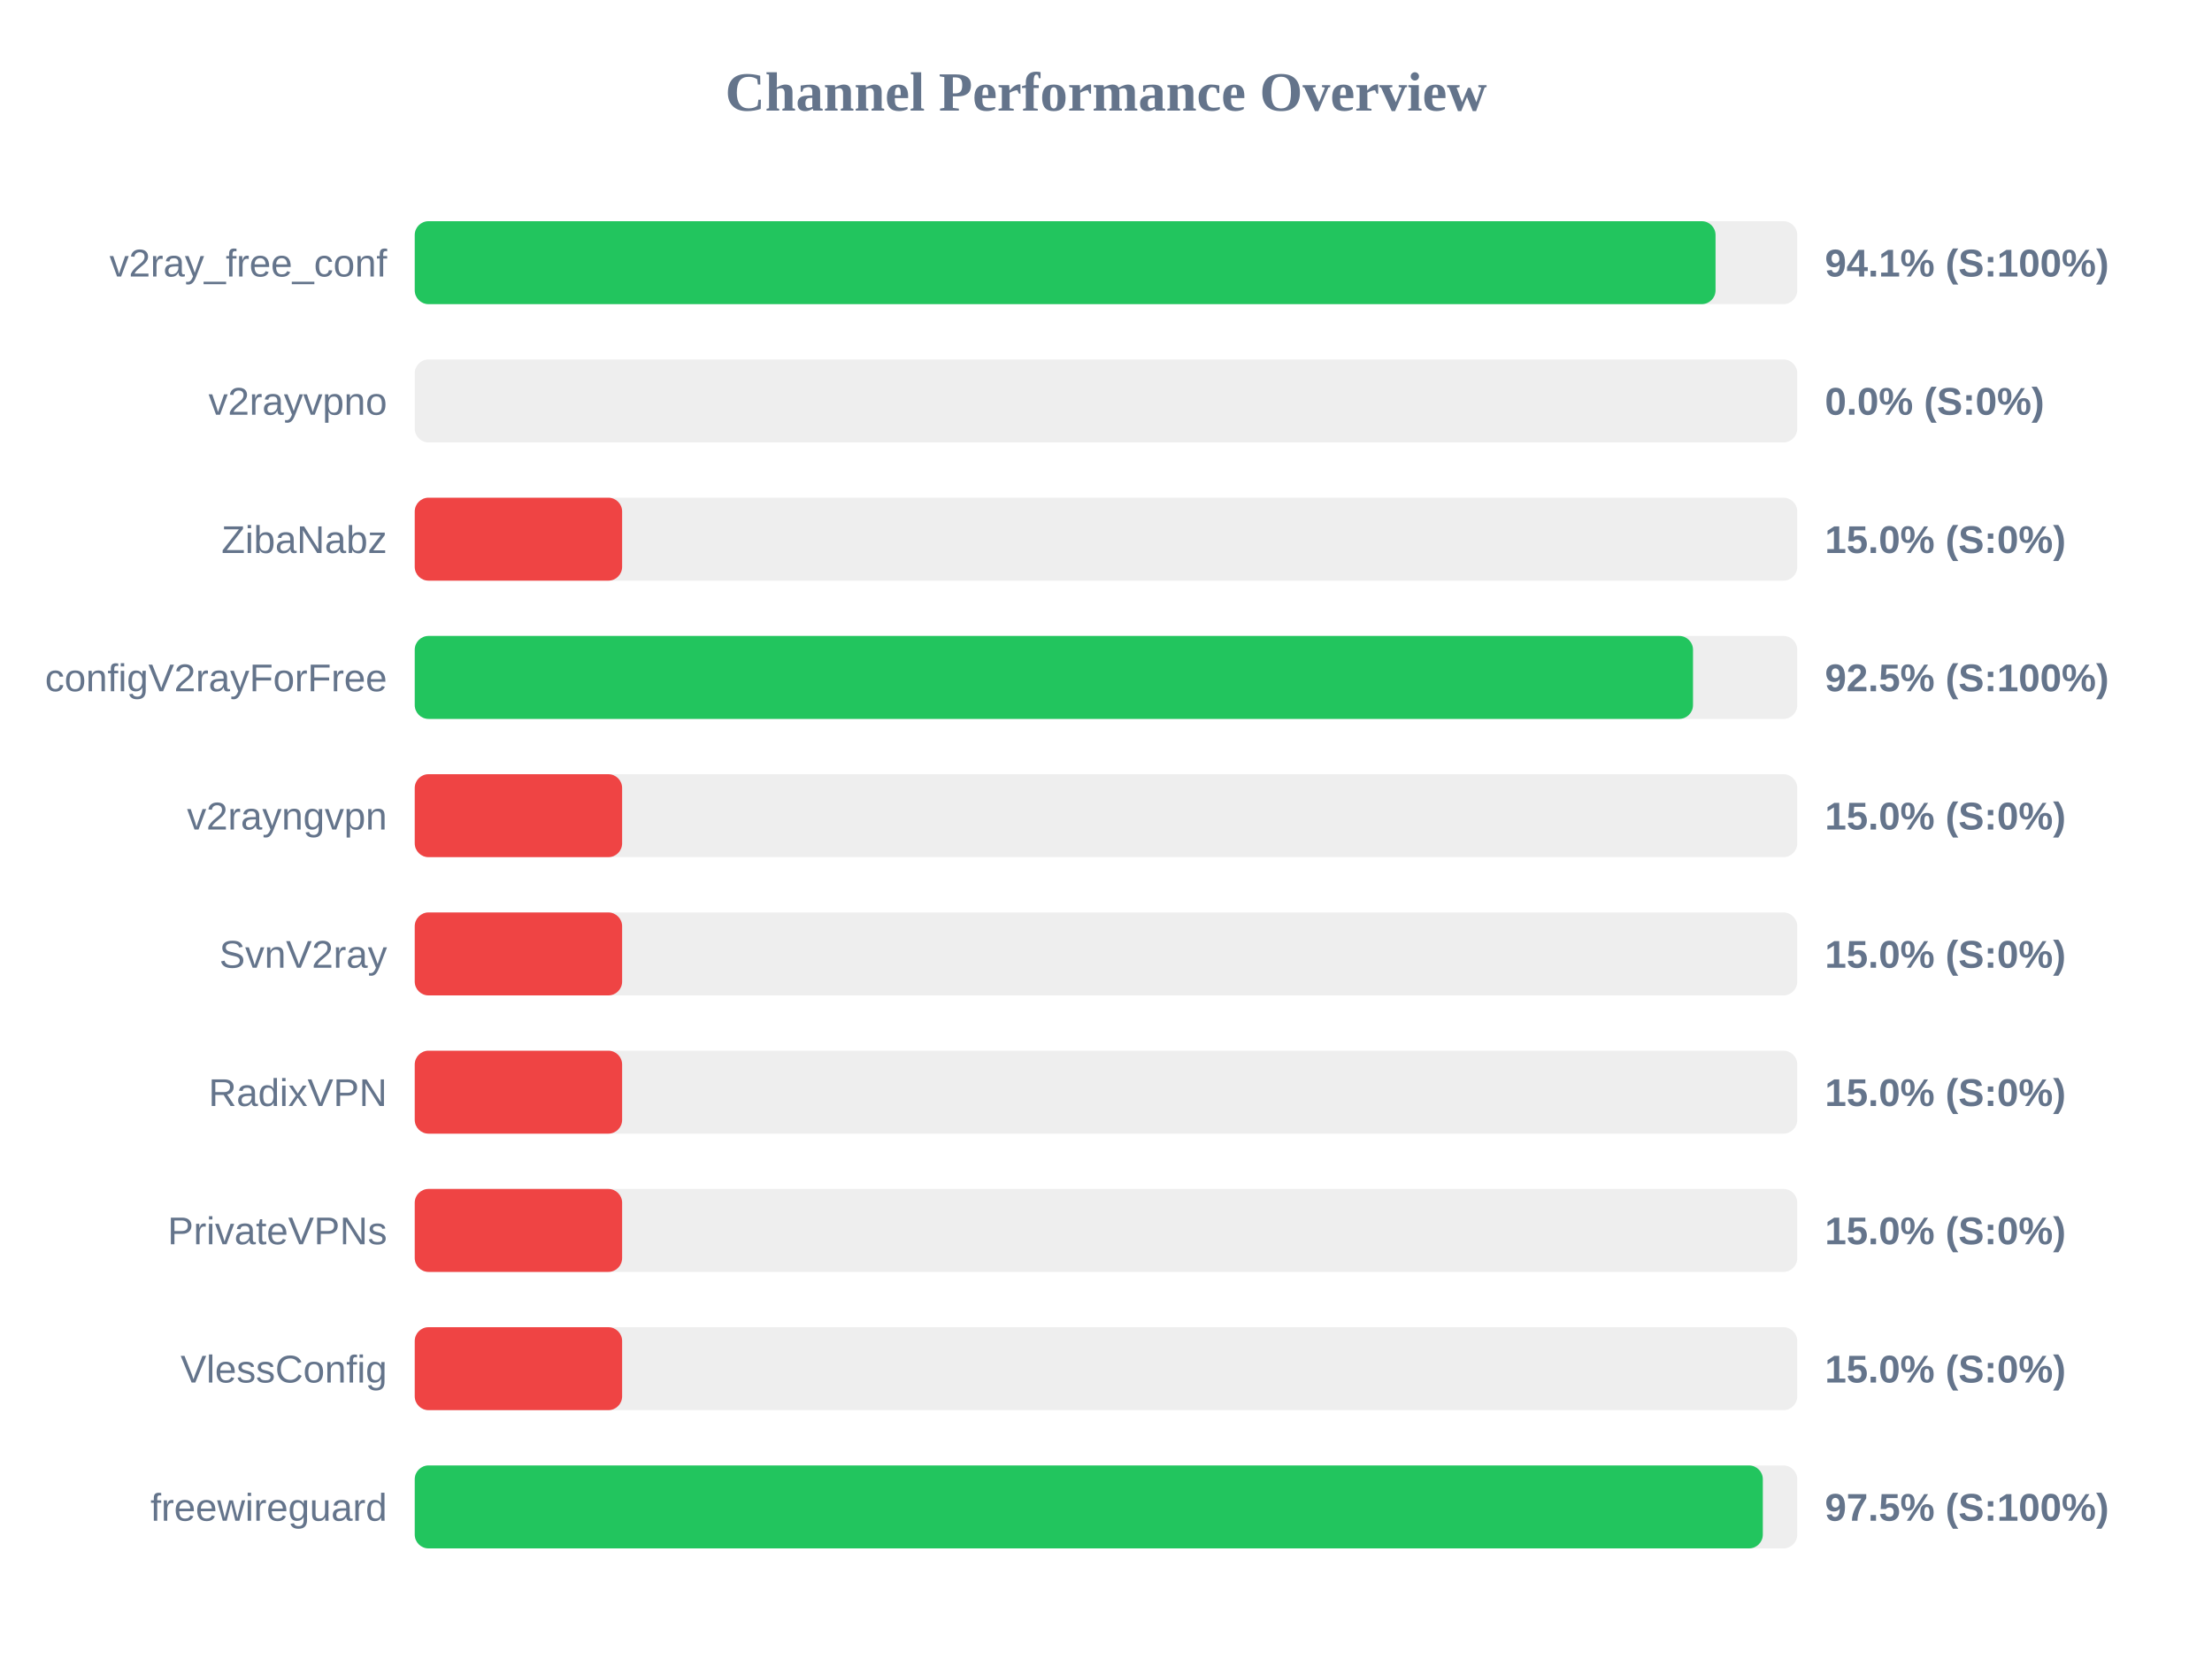
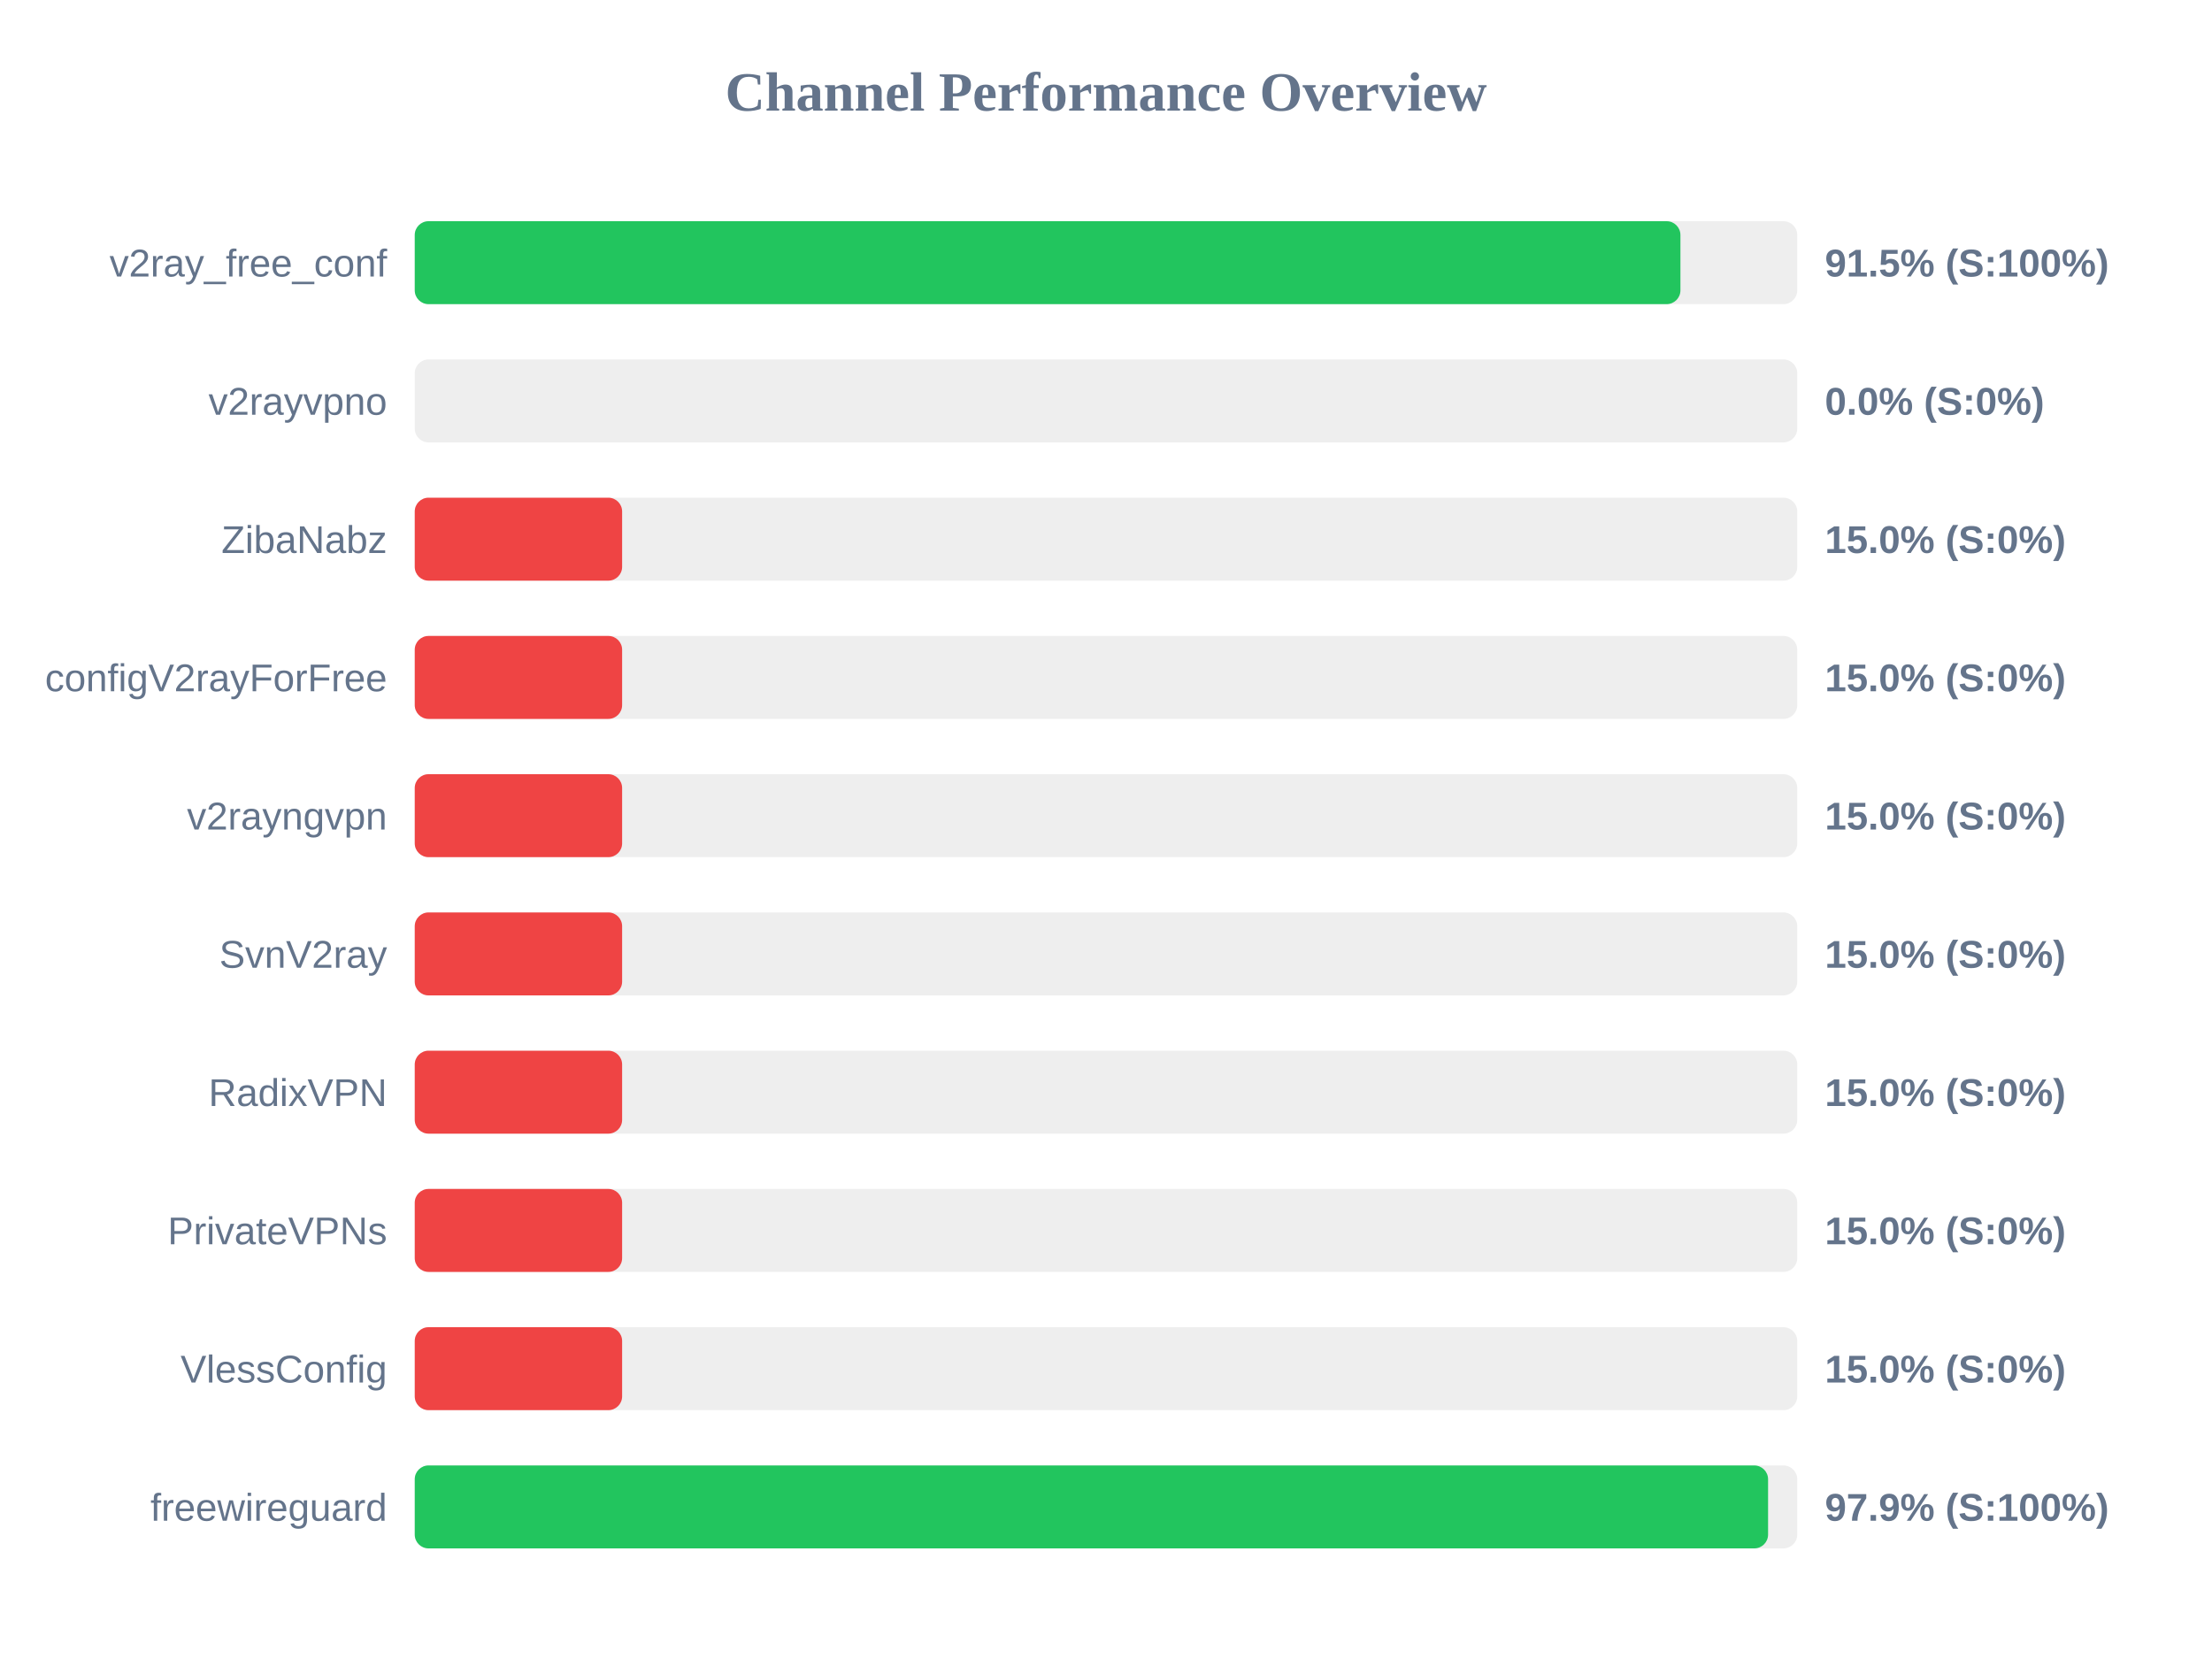
<svg xmlns="http://www.w3.org/2000/svg" width="800" height="600" version="1.1">
  <style>
        .row { font: 14px Arial; fill: #64748b; }
        .score { font: bold 14px Arial; fill: #64748b; }
    </style>
  <text x="400" y="40" text-anchor="middle" font-size="20px" font-weight="bold" fill="#64748b">Channel Performance Overview</text>
  <rect x="150" y="80" width="500" height="30" fill="#eee" rx="5" />
-   <rect x="150" y="80" width="470.45" height="30" fill="#22c55e" rx="5" />
+   <rect x="150" y="80" width="457.75" height="30" fill="#22c55e" rx="5" />
  <text x="140" y="100" text-anchor="end" class="row">v2ray_free_conf</text>
-   <text x="660" y="100" text-anchor="start" class="score">94.1% (S:100%)</text>
+   <text x="660" y="100" text-anchor="start" class="score">91.5% (S:100%)</text>
  <rect x="150" y="130" width="500" height="30" fill="#eee" rx="5" />
  <rect x="150" y="130" width="0.0" height="30" fill="#ef4444" rx="5" />
  <text x="140" y="150" text-anchor="end" class="row">v2rayvpno</text>
  <text x="660" y="150" text-anchor="start" class="score">0.0% (S:0%)</text>
  <rect x="150" y="180" width="500" height="30" fill="#eee" rx="5" />
  <rect x="150" y="180" width="75.0" height="30" fill="#ef4444" rx="5" />
  <text x="140" y="200" text-anchor="end" class="row">ZibaNabz</text>
  <text x="660" y="200" text-anchor="start" class="score">15.0% (S:0%)</text>
  <rect x="150" y="230" width="500" height="30" fill="#eee" rx="5" />
-   <rect x="150" y="230" width="462.3" height="30" fill="#22c55e" rx="5" />
+   <rect x="150" y="230" width="75.0" height="30" fill="#ef4444" rx="5" />
  <text x="140" y="250" text-anchor="end" class="row">configV2rayForFree</text>
-   <text x="660" y="250" text-anchor="start" class="score">92.5% (S:100%)</text>
+   <text x="660" y="250" text-anchor="start" class="score">15.0% (S:0%)</text>
  <rect x="150" y="280" width="500" height="30" fill="#eee" rx="5" />
  <rect x="150" y="280" width="75.0" height="30" fill="#ef4444" rx="5" />
  <text x="140" y="300" text-anchor="end" class="row">v2rayngvpn</text>
  <text x="660" y="300" text-anchor="start" class="score">15.0% (S:0%)</text>
  <rect x="150" y="330" width="500" height="30" fill="#eee" rx="5" />
  <rect x="150" y="330" width="75.0" height="30" fill="#ef4444" rx="5" />
  <text x="140" y="350" text-anchor="end" class="row">SvnV2ray</text>
  <text x="660" y="350" text-anchor="start" class="score">15.0% (S:0%)</text>
  <rect x="150" y="380" width="500" height="30" fill="#eee" rx="5" />
  <rect x="150" y="380" width="75.0" height="30" fill="#ef4444" rx="5" />
  <text x="140" y="400" text-anchor="end" class="row">RadixVPN</text>
  <text x="660" y="400" text-anchor="start" class="score">15.0% (S:0%)</text>
  <rect x="150" y="430" width="500" height="30" fill="#eee" rx="5" />
  <rect x="150" y="430" width="75.0" height="30" fill="#ef4444" rx="5" />
  <text x="140" y="450" text-anchor="end" class="row">PrivateVPNs</text>
  <text x="660" y="450" text-anchor="start" class="score">15.0% (S:0%)</text>
  <rect x="150" y="480" width="500" height="30" fill="#eee" rx="5" />
  <rect x="150" y="480" width="75.0" height="30" fill="#ef4444" rx="5" />
  <text x="140" y="500" text-anchor="end" class="row">VlessConfig</text>
  <text x="660" y="500" text-anchor="start" class="score">15.0% (S:0%)</text>
  <rect x="150" y="530" width="500" height="30" fill="#eee" rx="5" />
-   <rect x="150" y="530" width="487.55" height="30" fill="#22c55e" rx="5" />
+   <rect x="150" y="530" width="489.45" height="30" fill="#22c55e" rx="5" />
  <text x="140" y="550" text-anchor="end" class="row">freewireguard</text>
-   <text x="660" y="550" text-anchor="start" class="score">97.5% (S:100%)</text>
+   <text x="660" y="550" text-anchor="start" class="score">97.9% (S:100%)</text>
</svg>
